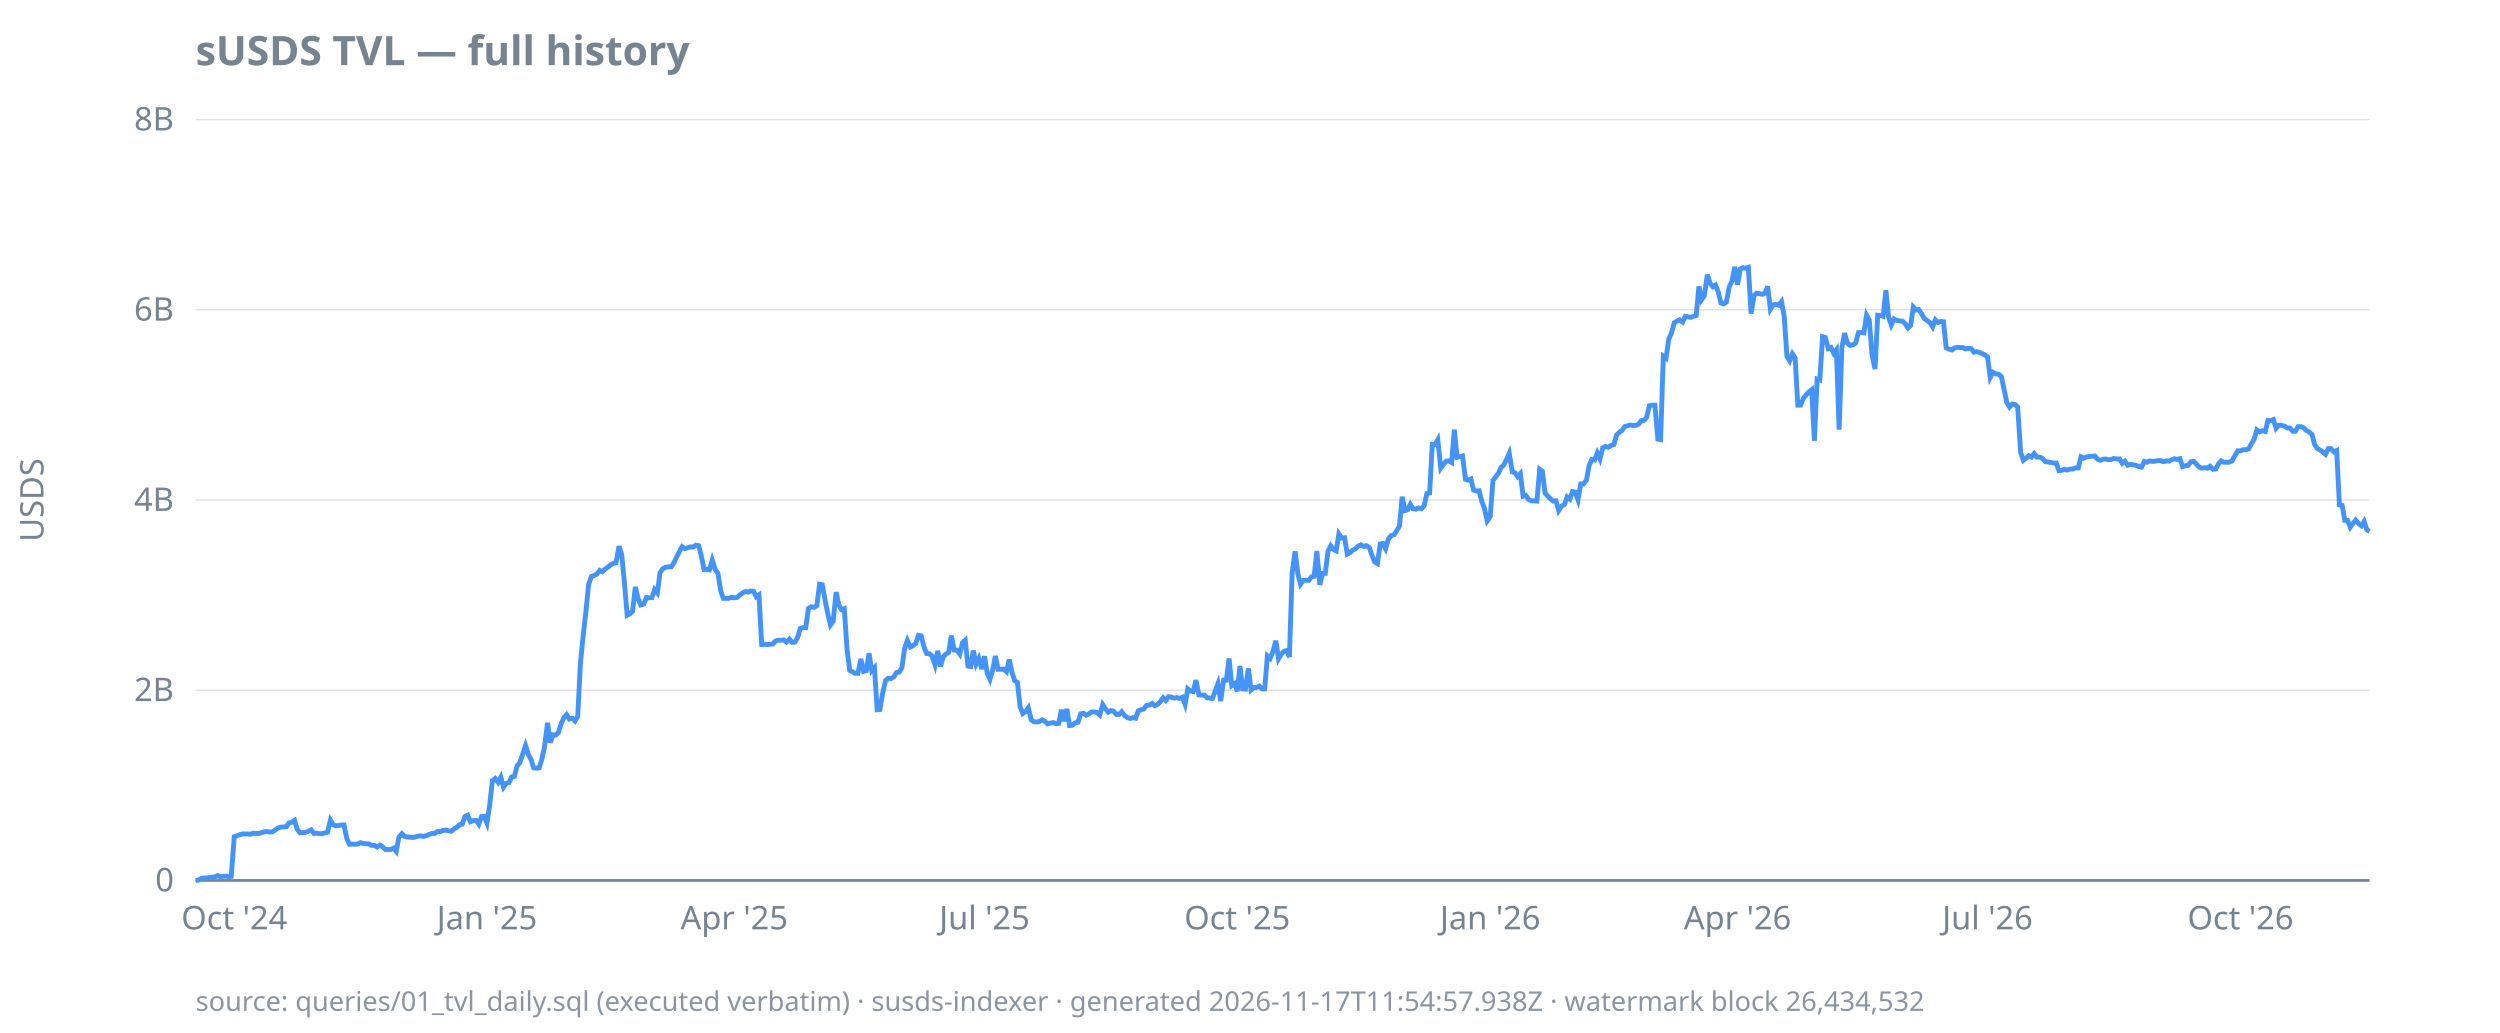
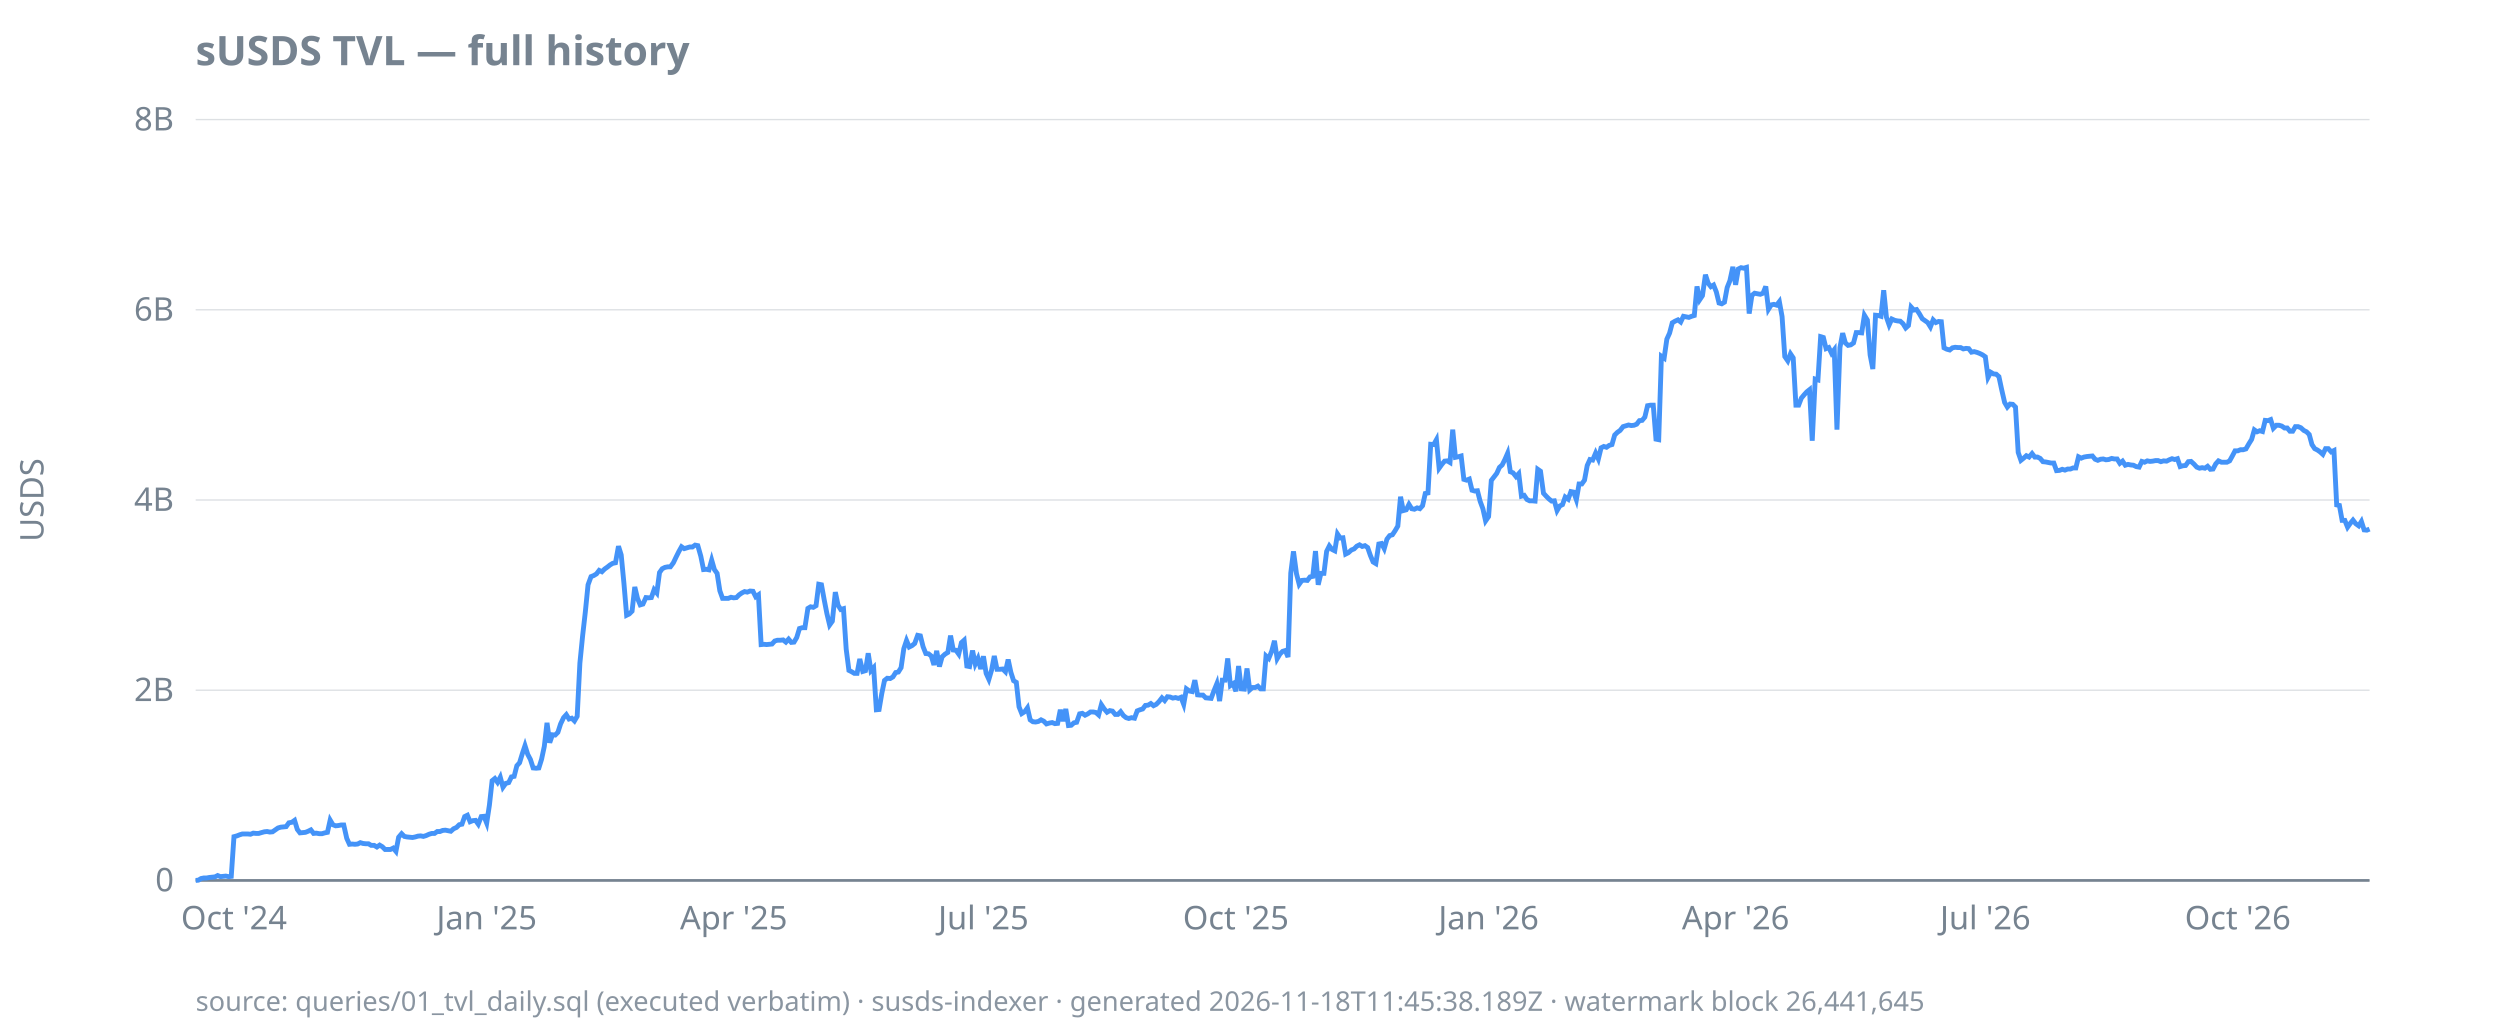
<svg xmlns="http://www.w3.org/2000/svg" width="920" height="380" viewBox="0 0 920 380">
  <style>
  text { font-family: ui-sans-serif, system-ui, sans-serif; font-size: 12px; fill: #768390; }
  .title { font-size: 15px; font-weight: 600; fill: #768390; }
  .footer { font-size: 10px; fill: #768390; opacity: 0.85; }
  .axis { stroke: #768390; stroke-width: 1; }
  .grid { stroke: #768390; stroke-width: 0.5; opacity: 0.25; }
  .line { stroke: #4493f8; stroke-width: 1.8; fill: none; }
  .pos { fill: #3fb950; }
  .neg { fill: #f85149; }
  @media (prefers-color-scheme: dark) {
    text, .title, .footer { fill: #9198a1; }
  }
</style>
  <text class="title" x="72" y="24">sUSDS TVL — full history</text>
  <text transform="rotate(-90)" x="-184" y="16" text-anchor="middle">USDS</text>
  <line class="grid" x1="72" x2="872" y1="324.0" y2="324.0" />
  <line class="grid" x1="72" x2="872" y1="254.0" y2="254.0" />
  <line class="grid" x1="72" x2="872" y1="184.0" y2="184.0" />
  <line class="grid" x1="72" x2="872" y1="114.0" y2="114.0" />
  <line class="grid" x1="72" x2="872" y1="44.0" y2="44.0" />
  <line class="axis" x1="72" x2="872" y1="324.0" y2="324.0" />
  <text x="64" y="328.0" text-anchor="end">0</text>
  <text x="64" y="258.0" text-anchor="end">2B</text>
  <text x="64" y="188.0" text-anchor="end">4B</text>
  <text x="64" y="118.0" text-anchor="end">6B</text>
  <text x="64" y="48.0" text-anchor="end">8B</text>
-   <text x="86.2" y="342" text-anchor="middle">Oct '24</text>
-   <text x="179.2" y="342" text-anchor="middle">Jan '25</text>
-   <text x="270.2" y="342" text-anchor="middle">Apr '25</text>
-   <text x="362.3" y="342" text-anchor="middle">Jul '25</text>
-   <text x="455.3" y="342" text-anchor="middle">Oct '25</text>
-   <text x="548.4" y="342" text-anchor="middle">Jan '26</text>
-   <text x="639.4" y="342" text-anchor="middle">Apr '26</text>
-   <text x="731.4" y="342" text-anchor="middle">Jul '26</text>
-   <text x="824.5" y="342" text-anchor="middle">Oct '26</text>
-   <path class="line" d="M72.0,324.0L73.0,323.9L74.0,323.3L75.0,323.1L76.0,323.1L77.1,322.9L78.1,322.8L79.1,322.7L80.1,322.2L81.1,322.6L82.1,322.5L83.1,322.4L84.1,322.6L85.1,322.5L86.2,307.9L87.2,307.6L88.2,307.2L89.2,306.9L90.2,306.9L91.2,306.9L92.2,307.0L93.2,306.6L94.3,306.7L95.3,306.7L96.3,306.4L97.3,306.1L98.3,306.0L99.3,306.2L100.3,306.1L101.3,305.4L102.3,304.7L103.4,304.4L104.4,304.3L105.4,304.2L106.4,302.8L107.4,302.6L108.4,301.9L109.4,305.2L110.4,306.5L111.4,306.4L112.5,306.3L113.5,305.9L114.5,305.4L115.5,306.7L116.5,306.6L117.5,306.8L118.5,306.8L119.5,306.5L120.5,306.3L121.6,301.8L122.6,303.5L123.6,303.9L124.6,303.8L125.6,303.6L126.6,303.6L127.6,308.5L128.6,310.7L129.6,310.6L130.7,310.7L131.7,310.6L132.7,310.1L133.7,310.4L134.7,310.5L135.7,310.5L136.7,311.1L137.7,311.1L138.8,311.7L139.8,311.0L140.8,311.6L141.8,312.6L142.8,312.6L143.8,312.6L144.8,312.1L145.8,313.3L146.8,308.1L147.9,306.8L148.9,307.8L149.9,308.0L150.9,308.1L151.9,308.2L152.9,308.0L153.9,307.7L154.9,307.6L155.9,307.8L157.0,307.5L158.0,307.0L159.0,306.7L160.0,306.7L161.0,306.0L162.0,306.0L163.0,305.6L164.0,305.5L165.0,305.7L166.1,305.9L167.1,305.0L168.1,304.5L169.1,303.5L170.1,303.3L171.1,300.5L172.1,300.0L173.1,302.4L174.1,302.0L175.2,301.9L176.2,303.3L177.2,300.5L178.2,300.4L179.2,302.9L180.2,296.3L181.2,287.3L182.2,286.5L183.3,287.9L184.3,286.0L185.3,289.7L186.3,288.3L187.3,288.0L188.3,285.9L189.3,285.7L190.3,281.8L191.3,280.7L192.4,277.4L193.4,274.4L194.4,277.6L195.4,279.5L196.4,282.6L197.4,282.7L198.4,282.6L199.4,279.4L200.4,274.7L201.5,266.0L202.5,273.3L203.5,270.4L204.5,270.5L205.5,269.5L206.5,266.4L207.5,264.1L208.5,263.0L209.5,264.6L210.6,264.3L211.6,265.3L212.6,263.6L213.6,244.0L214.6,234.0L215.6,225.2L216.6,215.2L217.6,212.2L218.6,211.8L219.7,211.2L220.7,209.9L221.7,210.4L222.7,209.4L223.7,208.7L224.7,207.9L225.7,207.3L226.7,207.1L227.8,201.0L228.8,204.2L229.8,214.6L230.8,226.4L231.8,225.9L232.8,224.9L233.8,216.0L234.8,220.2L235.8,222.6L236.9,222.3L237.9,219.9L238.9,220.0L239.9,219.9L240.9,217.0L241.9,218.2L242.9,210.7L243.9,209.3L244.9,208.8L246.0,208.6L247.0,208.6L248.0,207.1L249.0,205.0L250.0,203.0L251.0,201.2L252.0,201.9L253.0,201.6L254.0,201.3L255.1,201.3L256.1,200.6L257.1,200.8L258.1,204.7L259.1,209.6L260.1,209.5L261.1,209.7L262.1,206.1L263.2,209.6L264.2,211.0L265.2,217.4L266.2,220.2L267.2,220.2L268.2,220.2L269.2,219.8L270.2,220.0L271.2,219.9L272.3,218.9L273.3,218.2L274.3,217.7L275.3,217.9L276.3,217.5L277.3,217.6L278.3,219.6L279.3,218.9L280.3,237.2L281.4,237.1L282.4,237.2L283.4,237.1L284.4,237.0L285.4,235.9L286.4,235.6L287.4,235.6L288.4,235.5L289.4,236.3L290.5,235.2L291.5,236.4L292.5,236.3L293.5,234.6L294.5,231.3L295.5,231.0L296.5,231.0L297.5,223.9L298.5,223.3L299.6,223.5L300.6,222.9L301.6,215.0L302.6,215.2L303.6,220.7L304.6,225.8L305.6,230.0L306.6,228.6L307.7,217.9L308.7,222.7L309.7,224.3L310.7,224.0L311.7,238.9L312.7,246.7L313.7,247.2L314.7,247.8L315.7,247.8L316.8,242.5L317.8,247.1L318.8,246.8L319.8,240.4L320.8,246.8L321.8,245.7L322.8,261.2L323.8,261.1L324.8,255.2L325.9,250.4L326.9,249.6L327.9,249.7L328.9,249.1L329.9,247.5L330.9,247.3L331.9,245.7L332.9,238.7L333.9,235.7L335.0,238.1L336.0,237.6L337.0,236.8L338.0,233.8L339.0,234.0L340.0,238.0L341.0,240.5L342.0,240.6L343.0,241.4L344.1,244.7L345.1,239.5L346.1,245.3L347.1,241.7L348.1,240.7L349.1,240.1L350.1,233.9L351.1,239.2L352.2,239.3L353.2,240.7L354.2,236.5L355.2,235.6L356.2,245.1L357.2,245.3L358.2,239.4L359.2,244.4L360.2,242.3L361.3,246.2L362.3,241.5L363.3,247.8L364.3,250.0L365.3,246.6L366.3,241.4L367.3,246.3L368.3,246.3L369.3,246.2L370.4,247.2L371.4,242.7L372.4,247.4L373.4,250.5L374.4,251.1L375.4,260.1L376.4,262.6L377.4,261.9L378.4,260.5L379.5,264.9L380.5,265.6L381.5,265.7L382.5,265.5L383.5,264.9L384.5,265.4L385.5,266.4L386.5,266.1L387.5,265.9L388.6,266.3L389.6,266.2L390.6,261.2L391.6,265.4L392.6,260.9L393.6,267.0L394.6,266.9L395.6,266.0L396.7,265.8L397.7,262.7L398.7,262.5L399.7,263.2L400.7,262.7L401.7,262.0L402.7,262.0L403.7,262.2L404.7,263.1L405.8,259.3L406.8,260.8L407.8,262.1L408.8,261.5L409.8,261.7L410.8,262.9L411.8,262.9L412.8,261.9L413.8,263.3L414.9,264.1L415.9,264.4L416.9,264.1L417.9,264.3L418.9,261.6L419.9,261.2L420.9,260.9L421.9,259.6L422.9,259.5L424.0,258.9L425.0,259.7L426.0,259.2L427.0,258.2L428.0,256.8L429.0,257.8L430.0,256.4L431.0,256.5L432.1,256.9L433.1,256.7L434.1,257.0L435.1,256.6L436.1,259.2L437.1,253.5L438.1,254.3L439.1,254.5L440.1,250.3L441.2,255.7L442.2,255.8L443.2,255.8L444.2,256.8L445.2,256.9L446.2,257.0L447.2,254.3L448.2,251.6L449.2,258.0L450.3,250.3L451.3,250.3L452.3,242.3L453.3,252.3L454.3,251.6L455.3,254.4L456.3,245.1L457.3,253.5L458.3,253.6L459.4,246.0L460.4,253.9L461.4,253.0L462.4,253.0L463.4,252.5L464.4,253.5L465.4,253.5L466.4,241.4L467.4,242.3L468.5,239.6L469.5,235.8L470.5,242.4L471.5,240.7L472.5,239.7L473.5,239.4L474.5,241.8L475.5,210.9L476.6,202.9L477.6,211.1L478.6,215.0L479.6,213.6L480.6,213.5L481.6,213.6L482.6,212.3L483.6,212.1L484.6,202.8L485.7,215.2L486.7,211.0L487.7,211.0L488.7,202.9L489.7,200.9L490.7,202.2L491.7,202.7L492.7,196.5L493.7,198.0L494.8,197.9L495.8,203.9L496.8,203.4L497.8,202.4L498.8,202.0L499.8,201.0L500.8,200.5L501.8,201.1L502.8,200.8L503.9,201.5L504.9,204.4L505.9,206.8L506.9,207.4L507.9,200.2L508.9,200.0L509.9,201.9L510.9,198.4L511.9,197.1L513.0,196.8L514.0,195.3L515.0,193.6L516.0,182.8L517.0,187.9L518.0,187.6L519.0,185.6L520.0,187.2L521.1,187.4L522.1,186.9L523.1,187.2L524.1,186.1L525.1,181.6L526.1,181.4L527.1,163.5L528.1,163.6L529.1,161.8L530.2,172.3L531.2,170.9L532.2,169.7L533.2,169.6L534.2,170.2L535.2,158.1L536.2,168.3L537.2,168.1L538.2,167.8L539.3,176.4L540.3,176.7L541.3,176.3L542.3,180.4L543.3,180.7L544.3,180.6L545.3,184.5L546.3,187.2L547.3,191.7L548.4,190.1L549.4,176.8L550.4,175.5L551.4,174.2L552.4,172.0L553.4,171.1L554.4,169.1L555.4,166.8L556.5,173.6L557.5,174.0L558.5,175.4L559.5,174.3L560.5,182.6L561.5,182.3L562.5,183.8L563.5,184.3L564.5,184.3L565.6,184.4L566.6,172.7L567.6,173.4L568.6,181.5L569.6,182.6L570.6,183.6L571.6,184.4L572.6,184.3L573.6,187.9L574.7,186.2L575.7,185.7L576.7,182.9L577.7,183.7L578.7,180.9L579.7,181.1L580.7,183.9L581.7,178.1L582.7,178.1L583.8,176.7L584.8,171.3L585.8,169.1L586.8,169.3L587.8,166.7L588.8,168.9L589.8,164.8L590.8,164.3L591.8,164.6L592.9,163.9L593.9,163.6L594.9,160.1L595.9,159.1L596.9,158.4L597.9,157.0L598.9,156.7L599.9,156.4L601.0,156.6L602.0,156.5L603.0,156.1L604.0,154.8L605.0,154.7L606.0,153.5L607.0,149.3L608.0,149.1L609.0,149.1L610.1,161.6L611.1,161.8L612.1,131.1L613.1,131.8L614.1,124.8L615.1,122.6L616.1,118.8L617.1,118.2L618.1,117.7L619.2,118.5L620.2,116.4L621.2,116.6L622.2,116.8L623.2,116.4L624.2,116.1L625.2,105.4L626.2,110.3L627.2,108.8L628.3,101.1L629.3,104.2L630.3,105.5L631.3,104.9L632.3,107.4L633.3,111.5L634.3,111.8L635.3,111.2L636.3,105.8L637.4,103.3L638.4,98.2L639.4,104.8L640.4,99.0L641.4,98.5L642.4,98.7L643.4,98.4L644.4,115.4L645.5,108.7L646.5,107.9L647.5,108.1L648.5,108.3L649.5,107.9L650.5,105.4L651.5,113.8L652.5,112.2L653.5,112.0L654.6,112.3L655.6,111.0L656.6,116.5L657.6,131.2L658.6,132.8L659.6,130.2L660.6,131.7L661.6,149.1L662.6,149.1L663.7,146.5L664.7,145.3L665.7,144.2L666.7,143.4L667.7,162.2L668.7,139.5L669.7,139.8L670.7,123.9L671.7,124.2L672.8,128.3L673.8,127.9L674.8,130.0L675.8,128.7L676.8,158.1L677.8,127.9L678.8,122.6L679.8,126.2L680.8,127.1L681.9,126.9L682.9,126.2L683.9,122.4L684.9,122.4L685.9,122.5L686.9,116.0L687.9,117.8L688.9,130.6L690.0,135.8L691.0,116.0L692.0,116.1L693.0,116.4L694.0,106.8L695.0,116.7L696.0,119.6L697.0,117.4L698.0,117.9L699.1,118.1L700.1,118.2L701.1,119.1L702.1,120.7L703.1,119.8L704.1,113.0L705.1,114.1L706.1,113.9L707.1,115.4L708.2,117.3L709.2,118.0L710.2,118.7L711.2,120.3L712.2,117.7L713.2,118.7L714.2,118.3L715.2,118.4L716.2,128.0L717.3,128.5L718.3,128.8L719.3,128.0L720.3,127.8L721.3,127.9L722.3,127.9L723.3,128.4L724.3,128.2L725.4,128.3L726.4,129.6L727.4,129.4L728.4,129.7L729.4,130.1L730.4,130.6L731.4,131.3L732.4,138.9L733.4,137.0L734.5,137.6L735.5,137.7L736.5,138.6L737.5,143.3L738.5,148.1L739.5,149.8L740.5,148.7L741.5,148.8L742.5,149.8L743.6,166.5L744.6,169.4L745.6,168.6L746.6,167.7L747.6,168.2L748.6,166.9L749.6,168.2L750.6,168.2L751.6,168.7L752.7,169.9L753.7,170.0L754.7,170.2L755.7,170.4L756.7,170.4L757.7,173.2L758.7,173.1L759.7,172.7L760.7,173.0L761.8,172.6L762.8,172.6L763.8,172.2L764.8,172.2L765.8,168.1L766.8,168.6L767.8,168.2L768.8,168.0L769.9,167.9L770.9,167.8L771.9,169.0L772.9,169.4L773.9,169.0L774.9,168.9L775.9,169.2L776.9,169.1L777.9,168.7L779.0,168.9L780.0,168.9L781.0,170.5L782.0,169.7L783.0,171.2L784.0,170.9L785.0,171.1L786.0,171.2L787.0,171.7L788.1,171.9L789.1,169.8L790.1,170.1L791.1,169.6L792.1,169.8L793.1,169.7L794.1,169.5L795.1,169.5L796.1,169.9L797.2,169.6L798.2,169.7L799.2,169.2L800.2,168.8L801.2,169.1L802.2,168.8L803.2,171.7L804.2,171.4L805.2,171.3L806.3,169.9L807.3,169.8L808.3,170.8L809.3,171.9L810.3,172.3L811.3,172.1L812.3,172.3L813.3,171.6L814.4,172.7L815.4,172.6L816.4,170.7L817.4,169.6L818.4,170.1L819.4,170.1L820.4,170.1L821.4,169.6L822.4,167.8L823.5,165.9L824.5,165.9L825.5,165.5L826.5,165.5L827.5,165.2L828.5,163.3L829.5,161.7L830.5,158.2L831.5,158.9L832.6,158.5L833.6,158.8L834.6,154.7L835.6,154.8L836.6,154.4L837.6,157.6L838.6,156.5L839.6,156.5L840.6,156.8L841.7,157.5L842.7,157.5L843.7,158.7L844.7,158.7L845.7,157.0L846.7,157.0L847.7,157.4L848.7,158.4L849.7,158.9L850.8,159.9L851.8,163.6L852.8,165.1L853.8,165.6L854.8,166.3L855.8,167.2L856.8,165.1L857.8,165.1L858.9,166.3L859.9,165.8L860.9,185.8L861.9,186.0L862.9,191.5L863.9,191.5L864.9,194.0L865.9,192.6L866.9,191.4L868.0,192.7L869.0,193.5L870.0,191.9L871.0,195.0L872.0,195.5" />
-   <text class="footer" x="72" y="372">source: queries/01_tvl_daily.sql (executed verbatim) · susds-indexer · generated 2026-11-17T11:54:57.938Z · watermark block 26,434,532</text>
+   <text x="86.1" y="342" text-anchor="middle">Oct '24</text>
+   <text x="179.1" y="342" text-anchor="middle">Jan '25</text>
+   <text x="270.0" y="342" text-anchor="middle">Apr '25</text>
+   <text x="361.9" y="342" text-anchor="middle">Jul '25</text>
+   <text x="454.8" y="342" text-anchor="middle">Oct '25</text>
+   <text x="547.8" y="342" text-anchor="middle">Jan '26</text>
+   <text x="638.7" y="342" text-anchor="middle">Apr '26</text>
+   <text x="730.6" y="342" text-anchor="middle">Jul '26</text>
+   <text x="823.5" y="342" text-anchor="middle">Oct '26</text>
+   <path class="line" d="M72.0,324.0L73.0,323.9L74.0,323.3L75.0,323.1L76.0,323.1L77.1,322.9L78.1,322.8L79.1,322.7L80.1,322.2L81.1,322.6L82.1,322.5L83.1,322.4L84.1,322.6L85.1,322.5L86.1,307.9L87.2,307.6L88.2,307.2L89.2,306.9L90.2,306.9L91.2,306.9L92.2,307.0L93.2,306.6L94.2,306.7L95.2,306.7L96.2,306.4L97.3,306.1L98.3,306.0L99.3,306.2L100.3,306.1L101.3,305.4L102.3,304.7L103.3,304.4L104.3,304.3L105.3,304.2L106.3,302.8L107.4,302.6L108.4,301.9L109.4,305.2L110.4,306.5L111.4,306.4L112.4,306.3L113.4,305.9L114.4,305.4L115.4,306.7L116.4,306.6L117.5,306.8L118.5,306.8L119.5,306.5L120.5,306.3L121.5,301.8L122.5,303.5L123.5,303.9L124.5,303.8L125.5,303.6L126.5,303.6L127.6,308.5L128.6,310.7L129.6,310.6L130.6,310.7L131.6,310.6L132.6,310.1L133.6,310.4L134.6,310.5L135.6,310.5L136.6,311.1L137.7,311.1L138.7,311.7L139.7,311.0L140.7,311.6L141.7,312.6L142.7,312.6L143.7,312.6L144.7,312.1L145.7,313.3L146.7,308.1L147.8,306.8L148.8,307.8L149.8,308.0L150.8,308.1L151.8,308.2L152.8,308.0L153.8,307.7L154.8,307.6L155.8,307.8L156.8,307.5L157.9,307.0L158.9,306.7L159.9,306.7L160.9,306.0L161.9,306.0L162.9,305.6L163.9,305.5L164.9,305.7L165.9,305.9L166.9,305.0L168.0,304.5L169.0,303.5L170.0,303.3L171.0,300.5L172.0,300.0L173.0,302.4L174.0,302.0L175.0,301.9L176.0,303.3L177.1,300.5L178.1,300.4L179.1,302.9L180.1,296.3L181.1,287.3L182.1,286.5L183.1,287.9L184.1,286.0L185.1,289.7L186.1,288.3L187.2,288.0L188.2,285.9L189.2,285.7L190.2,281.8L191.2,280.7L192.2,277.4L193.2,274.4L194.2,277.6L195.2,279.5L196.2,282.6L197.3,282.7L198.3,282.6L199.3,279.4L200.3,274.7L201.3,266.0L202.3,273.3L203.3,270.4L204.3,270.5L205.3,269.5L206.3,266.4L207.4,264.1L208.4,263.0L209.4,264.6L210.4,264.3L211.4,265.3L212.4,263.6L213.4,244.0L214.4,234.0L215.4,225.2L216.4,215.2L217.5,212.2L218.5,211.8L219.5,211.2L220.5,209.9L221.5,210.4L222.5,209.4L223.5,208.7L224.5,207.9L225.5,207.3L226.5,207.1L227.6,201.0L228.6,204.2L229.6,214.6L230.6,226.4L231.6,225.9L232.6,224.9L233.6,216.0L234.6,220.2L235.6,222.6L236.6,222.3L237.7,219.9L238.7,220.0L239.7,219.9L240.7,217.0L241.7,218.2L242.7,210.7L243.7,209.3L244.7,208.8L245.7,208.6L246.7,208.6L247.8,207.1L248.8,205.0L249.8,203.0L250.8,201.2L251.8,201.9L252.8,201.6L253.8,201.3L254.8,201.3L255.8,200.6L256.8,200.8L257.9,204.7L258.9,209.6L259.9,209.5L260.9,209.7L261.9,206.1L262.9,209.6L263.9,211.0L264.9,217.4L265.9,220.2L266.9,220.2L268.0,220.2L269.0,219.8L270.0,220.0L271.0,219.9L272.0,218.9L273.0,218.2L274.0,217.7L275.0,217.9L276.0,217.5L277.1,217.6L278.1,219.6L279.1,218.9L280.1,237.2L281.1,237.1L282.1,237.2L283.1,237.1L284.1,237.0L285.1,235.9L286.1,235.6L287.2,235.6L288.2,235.5L289.2,236.3L290.2,235.2L291.2,236.4L292.2,236.3L293.2,234.6L294.2,231.3L295.2,231.0L296.2,231.0L297.3,223.9L298.3,223.3L299.3,223.5L300.3,222.9L301.3,215.0L302.3,215.2L303.3,220.7L304.3,225.8L305.3,230.0L306.3,228.6L307.4,217.9L308.4,222.7L309.4,224.3L310.4,224.0L311.4,238.9L312.4,246.7L313.4,247.2L314.4,247.8L315.4,247.8L316.4,242.5L317.5,247.1L318.5,246.8L319.5,240.4L320.5,246.8L321.5,245.7L322.5,261.2L323.5,261.1L324.5,255.2L325.5,250.4L326.5,249.6L327.6,249.7L328.6,249.1L329.6,247.5L330.6,247.3L331.6,245.7L332.6,238.7L333.6,235.7L334.6,238.1L335.6,237.6L336.6,236.8L337.7,233.8L338.7,234.0L339.7,238.0L340.7,240.5L341.7,240.6L342.7,241.4L343.7,244.7L344.7,239.5L345.7,245.3L346.7,241.7L347.8,240.7L348.8,240.1L349.8,233.9L350.8,239.2L351.8,239.3L352.8,240.7L353.8,236.5L354.8,235.6L355.8,245.1L356.8,245.3L357.9,239.4L358.9,244.4L359.9,242.3L360.9,246.2L361.9,241.5L362.9,247.8L363.9,250.0L364.9,246.6L365.9,241.4L366.9,246.3L368.0,246.3L369.0,246.2L370.0,247.2L371.0,242.7L372.0,247.4L373.0,250.5L374.0,251.1L375.0,260.1L376.0,262.6L377.1,261.9L378.1,260.5L379.1,264.9L380.1,265.6L381.1,265.7L382.1,265.5L383.1,264.9L384.1,265.4L385.1,266.4L386.1,266.1L387.2,265.9L388.2,266.3L389.2,266.2L390.2,261.2L391.2,265.4L392.2,260.9L393.2,267.0L394.2,266.9L395.2,266.0L396.2,265.8L397.3,262.7L398.3,262.5L399.3,263.2L400.3,262.7L401.3,262.0L402.3,262.0L403.3,262.2L404.3,263.1L405.3,259.3L406.3,260.8L407.4,262.1L408.4,261.5L409.4,261.7L410.4,262.9L411.4,262.9L412.4,261.9L413.4,263.3L414.4,264.1L415.4,264.4L416.4,264.1L417.5,264.3L418.5,261.6L419.5,261.2L420.5,260.9L421.5,259.6L422.5,259.5L423.5,258.9L424.5,259.7L425.5,259.2L426.5,258.2L427.6,256.8L428.6,257.8L429.6,256.4L430.6,256.5L431.6,256.9L432.6,256.7L433.6,257.0L434.6,256.6L435.6,259.2L436.6,253.5L437.7,254.3L438.7,254.5L439.7,250.3L440.7,255.7L441.7,255.8L442.7,255.8L443.7,256.8L444.7,256.9L445.7,257.0L446.7,254.3L447.8,251.6L448.8,258.0L449.8,250.3L450.8,250.3L451.8,242.3L452.8,252.3L453.8,251.6L454.8,254.4L455.8,245.1L456.8,253.5L457.9,253.6L458.9,246.0L459.9,253.9L460.9,253.0L461.9,253.0L462.9,252.5L463.9,253.5L464.9,253.5L465.9,241.4L466.9,242.3L468.0,239.6L469.0,235.8L470.0,242.4L471.0,240.7L472.0,239.7L473.0,239.4L474.0,241.8L475.0,210.9L476.0,202.9L477.1,211.1L478.1,215.0L479.1,213.6L480.1,213.5L481.1,213.6L482.1,212.3L483.1,212.1L484.1,202.8L485.1,215.2L486.1,211.0L487.2,211.0L488.2,202.9L489.2,200.9L490.2,202.2L491.2,202.7L492.2,196.5L493.2,198.0L494.2,197.9L495.2,203.9L496.2,203.4L497.3,202.4L498.3,202.0L499.3,201.0L500.3,200.5L501.3,201.1L502.3,200.8L503.3,201.5L504.3,204.4L505.3,206.8L506.3,207.4L507.4,200.2L508.4,200.0L509.4,201.9L510.4,198.4L511.4,197.1L512.4,196.8L513.4,195.3L514.4,193.6L515.4,182.8L516.4,187.9L517.5,187.6L518.5,185.6L519.5,187.2L520.5,187.4L521.5,186.9L522.5,187.2L523.5,186.1L524.5,181.6L525.5,181.4L526.5,163.5L527.6,163.6L528.6,161.8L529.6,172.3L530.6,170.9L531.6,169.7L532.6,169.6L533.6,170.2L534.6,158.1L535.6,168.3L536.6,168.1L537.7,167.8L538.7,176.4L539.7,176.7L540.7,176.3L541.7,180.4L542.7,180.7L543.7,180.6L544.7,184.5L545.7,187.2L546.7,191.7L547.8,190.1L548.8,176.8L549.8,175.5L550.8,174.2L551.8,172.0L552.8,171.1L553.8,169.1L554.8,166.8L555.8,173.6L556.8,174.0L557.9,175.4L558.9,174.3L559.9,182.6L560.9,182.3L561.9,183.8L562.9,184.3L563.9,184.3L564.9,184.4L565.9,172.7L566.9,173.4L568.0,181.5L569.0,182.6L570.0,183.6L571.0,184.4L572.0,184.3L573.0,187.9L574.0,186.2L575.0,185.7L576.0,182.9L577.1,183.7L578.1,180.9L579.1,181.1L580.1,183.9L581.1,178.1L582.1,178.1L583.1,176.7L584.1,171.3L585.1,169.1L586.1,169.3L587.2,166.7L588.2,168.9L589.2,164.8L590.2,164.3L591.2,164.6L592.2,163.9L593.2,163.6L594.2,160.1L595.2,159.1L596.2,158.4L597.3,157.0L598.3,156.7L599.3,156.4L600.3,156.6L601.3,156.5L602.3,156.1L603.3,154.8L604.3,154.7L605.3,153.5L606.3,149.3L607.4,149.1L608.4,149.1L609.4,161.6L610.4,161.8L611.4,131.1L612.4,131.8L613.4,124.8L614.4,122.6L615.4,118.8L616.4,118.2L617.5,117.7L618.5,118.5L619.5,116.4L620.5,116.6L621.5,116.8L622.5,116.4L623.5,116.1L624.5,105.4L625.5,110.3L626.5,108.8L627.6,101.1L628.6,104.2L629.6,105.5L630.6,104.9L631.6,107.4L632.6,111.5L633.6,111.8L634.6,111.2L635.6,105.8L636.6,103.3L637.7,98.2L638.7,104.8L639.7,99.0L640.7,98.5L641.7,98.7L642.7,98.4L643.7,115.4L644.7,108.7L645.7,107.9L646.7,108.1L647.8,108.3L648.8,107.9L649.8,105.4L650.8,113.8L651.8,112.2L652.8,112.0L653.8,112.3L654.8,111.0L655.8,116.5L656.8,131.2L657.9,132.8L658.9,130.2L659.9,131.7L660.9,149.1L661.9,149.1L662.9,146.5L663.9,145.3L664.9,144.2L665.9,143.4L666.9,162.2L668.0,139.5L669.0,139.8L670.0,123.9L671.0,124.2L672.0,128.3L673.0,127.9L674.0,130.0L675.0,128.7L676.0,158.1L677.1,127.9L678.1,122.6L679.1,126.2L680.1,127.1L681.1,126.9L682.1,126.2L683.1,122.4L684.1,122.4L685.1,122.5L686.1,116.0L687.2,117.8L688.2,130.6L689.2,135.8L690.2,116.0L691.2,116.1L692.2,116.4L693.2,106.8L694.2,116.7L695.2,119.6L696.2,117.4L697.3,117.9L698.3,118.1L699.3,118.2L700.3,119.1L701.3,120.7L702.3,119.8L703.3,113.0L704.3,114.1L705.3,113.9L706.3,115.4L707.4,117.3L708.4,118.0L709.4,118.7L710.4,120.3L711.4,117.7L712.4,118.7L713.4,118.3L714.4,118.4L715.4,128.0L716.4,128.5L717.5,128.8L718.5,128.0L719.5,127.8L720.5,127.9L721.5,127.9L722.5,128.4L723.5,128.2L724.5,128.3L725.5,129.6L726.5,129.4L727.6,129.7L728.6,130.1L729.6,130.6L730.6,131.3L731.6,138.9L732.6,137.0L733.6,137.6L734.6,137.7L735.6,138.6L736.6,143.3L737.7,148.1L738.7,149.8L739.7,148.7L740.7,148.8L741.7,149.8L742.7,166.5L743.7,169.4L744.7,168.6L745.7,167.7L746.7,168.2L747.8,166.9L748.8,168.2L749.8,168.2L750.8,168.7L751.8,169.9L752.8,170.0L753.8,170.2L754.8,170.4L755.8,170.4L756.8,173.2L757.9,173.1L758.9,172.7L759.9,173.0L760.9,172.6L761.9,172.6L762.9,172.2L763.9,172.2L764.9,168.1L765.9,168.6L766.9,168.2L768.0,168.0L769.0,167.9L770.0,167.8L771.0,169.0L772.0,169.4L773.0,169.0L774.0,168.9L775.0,169.2L776.0,169.1L777.1,168.7L778.1,168.9L779.1,168.9L780.1,170.5L781.1,169.7L782.1,171.2L783.1,170.9L784.1,171.1L785.1,171.2L786.1,171.7L787.2,171.9L788.2,169.8L789.2,170.1L790.2,169.6L791.2,169.8L792.2,169.7L793.2,169.5L794.2,169.5L795.2,169.9L796.2,169.6L797.3,169.7L798.3,169.2L799.3,168.8L800.3,169.1L801.3,168.8L802.3,171.7L803.3,171.4L804.3,171.3L805.3,169.9L806.3,169.8L807.4,170.8L808.4,171.9L809.4,172.3L810.4,172.1L811.4,172.3L812.4,171.6L813.4,172.7L814.4,172.6L815.4,170.7L816.4,169.6L817.5,170.1L818.5,170.1L819.5,170.1L820.5,169.6L821.5,167.8L822.5,165.9L823.5,165.9L824.5,165.5L825.5,165.5L826.5,165.2L827.6,163.3L828.6,161.7L829.6,158.2L830.6,158.9L831.6,158.5L832.6,158.8L833.6,154.7L834.6,154.8L835.6,154.4L836.6,157.6L837.7,156.5L838.7,156.5L839.7,156.8L840.7,157.5L841.7,157.5L842.7,158.7L843.7,158.7L844.7,157.0L845.7,157.0L846.7,157.4L847.8,158.4L848.8,158.9L849.8,159.9L850.8,163.6L851.8,165.1L852.8,165.6L853.8,166.3L854.8,167.2L855.8,165.1L856.8,165.1L857.9,166.3L858.9,165.8L859.9,185.8L860.9,186.0L861.9,191.5L862.9,191.5L863.9,194.0L864.9,192.6L865.9,191.4L866.9,192.7L868.0,193.5L869.0,191.9L870.0,195.0L871.0,195.1L872.0,194.7" />
+   <text class="footer" x="72" y="372">source: queries/01_tvl_daily.sql (executed verbatim) · susds-indexer · generated 2026-11-18T11:45:38.189Z · watermark block 26,441,645</text>
</svg>
